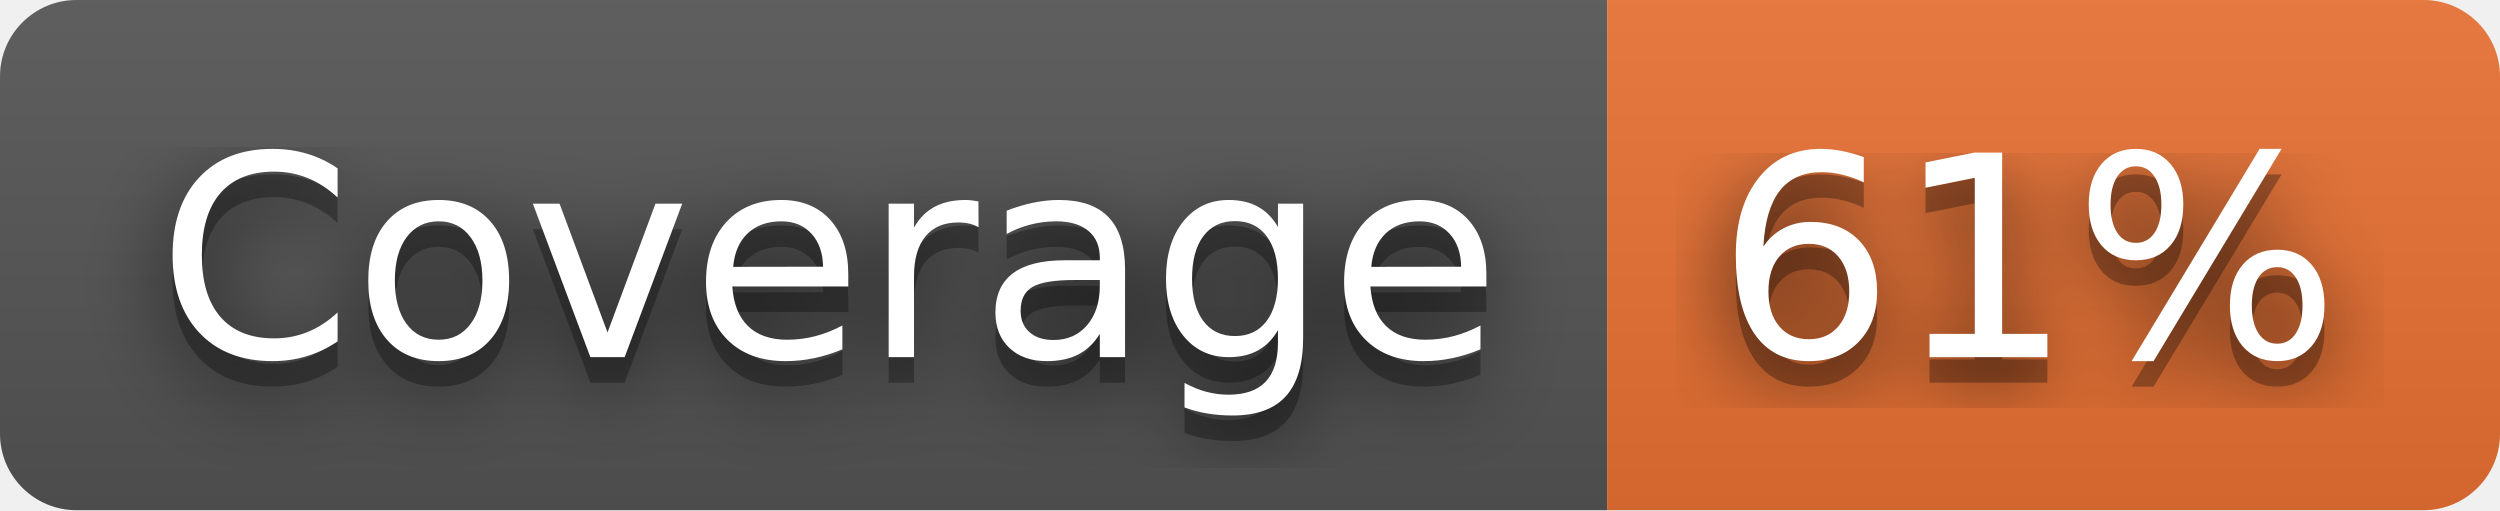
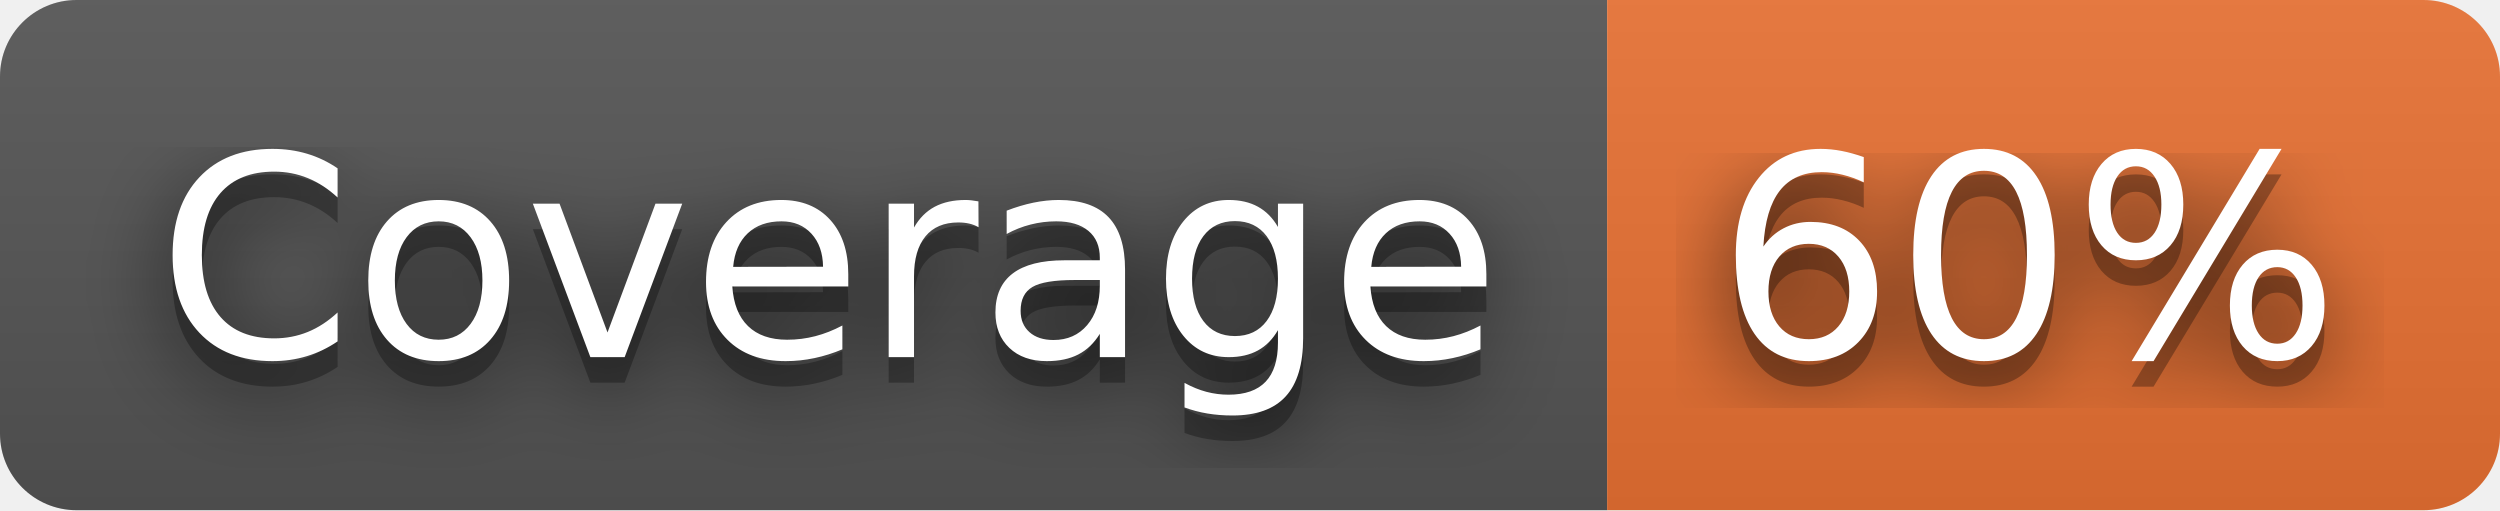
- <svg xmlns="http://www.w3.org/2000/svg" width="98" height="20" role="img" aria-label="Coverage: 61%">
+ <svg xmlns="http://www.w3.org/2000/svg" width="98" height="20" role="img" aria-label="Coverage: 60%">
  <filter id="blur">
    <feGaussianBlur stdDeviation="16" />
  </filter>
  <linearGradient id="s" x2="0" y2="100%">
    <stop offset="0" stop-color="#bbb" stop-opacity=".1" />
    <stop offset="1" stop-opacity=".1" />
  </linearGradient>
  <clipPath id="r">
    <rect width="98" height="20" rx="3" />
  </clipPath>
  <g clip-path="url(#r)">
    <rect width="63" height="20" fill="#555" />
    <rect x="63" width="35" height="20" fill="#ea7233" />
    <rect width="98" height="20" fill="url(#s)" />
  </g>
  <g fill="#fff" text-anchor="middle" font-family="Verdana,Geneva,DejaVu Sans,sans-serif" text-rendering="geometricPrecision" font-size="110">
    <g transform="scale(.1)">
      <g aria-hidden="true" fill="#010101">
        <text x="325" y="150" fill-opacity=".8" filter="url(#blur)" textLength="530">Coverage</text>
        <text x="325" y="150" fill-opacity=".3" textLength="530">Coverage</text>
      </g>
      <text x="325" y="140" textLength="530">Coverage</text>
    </g>
    <g transform="scale(.1)">
      <g aria-hidden="true" fill="#010101">
-         <text x="795" y="150" fill-opacity=".8" filter="url(#blur)" textLength="250">61%</text>
-         <text x="795" y="150" fill-opacity=".3" textLength="250">61%</text>
+         <text x="795" y="150" fill-opacity=".8" filter="url(#blur)" textLength="250">60%</text>
+         <text x="795" y="150" fill-opacity=".3" textLength="250">60%</text>
      </g>
-       <text x="795" y="140" textLength="250">61%</text>
+       <text x="795" y="140" textLength="250">60%</text>
    </g>
  </g>
</svg>
